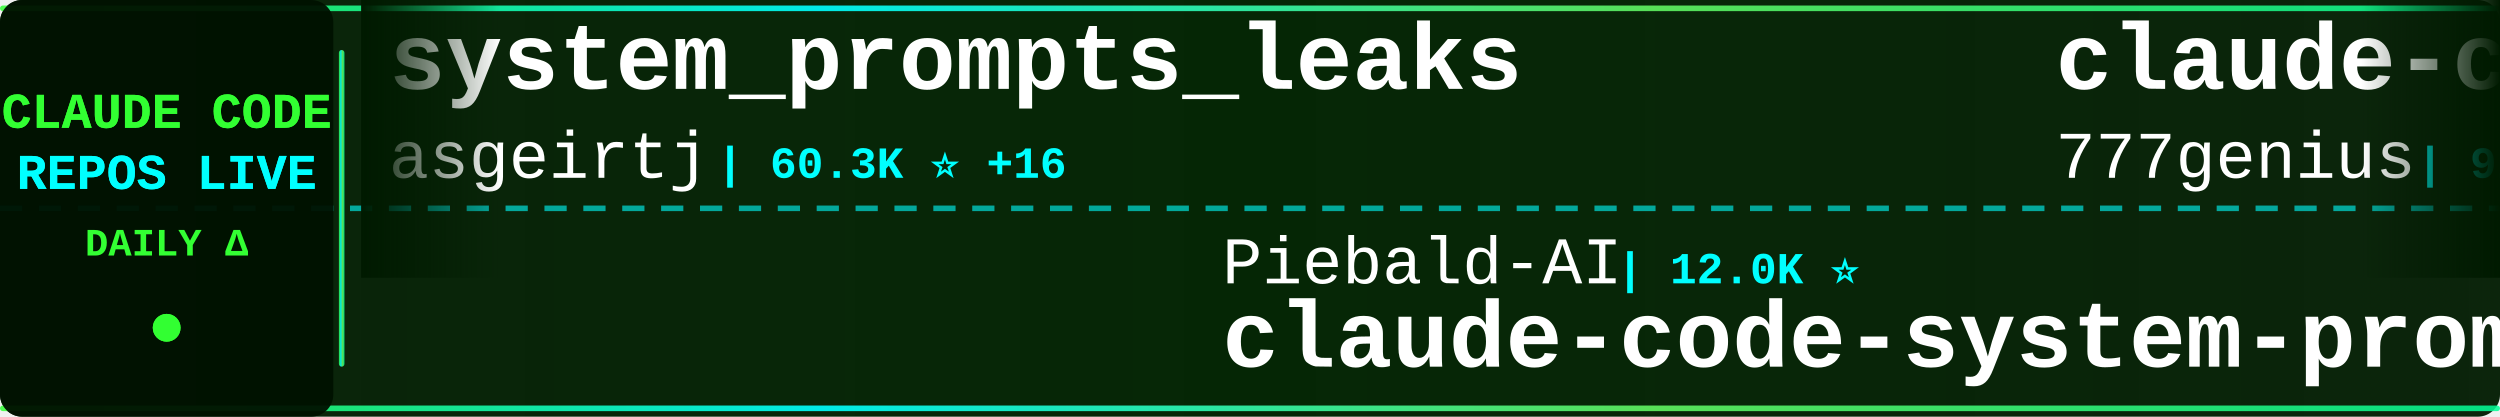
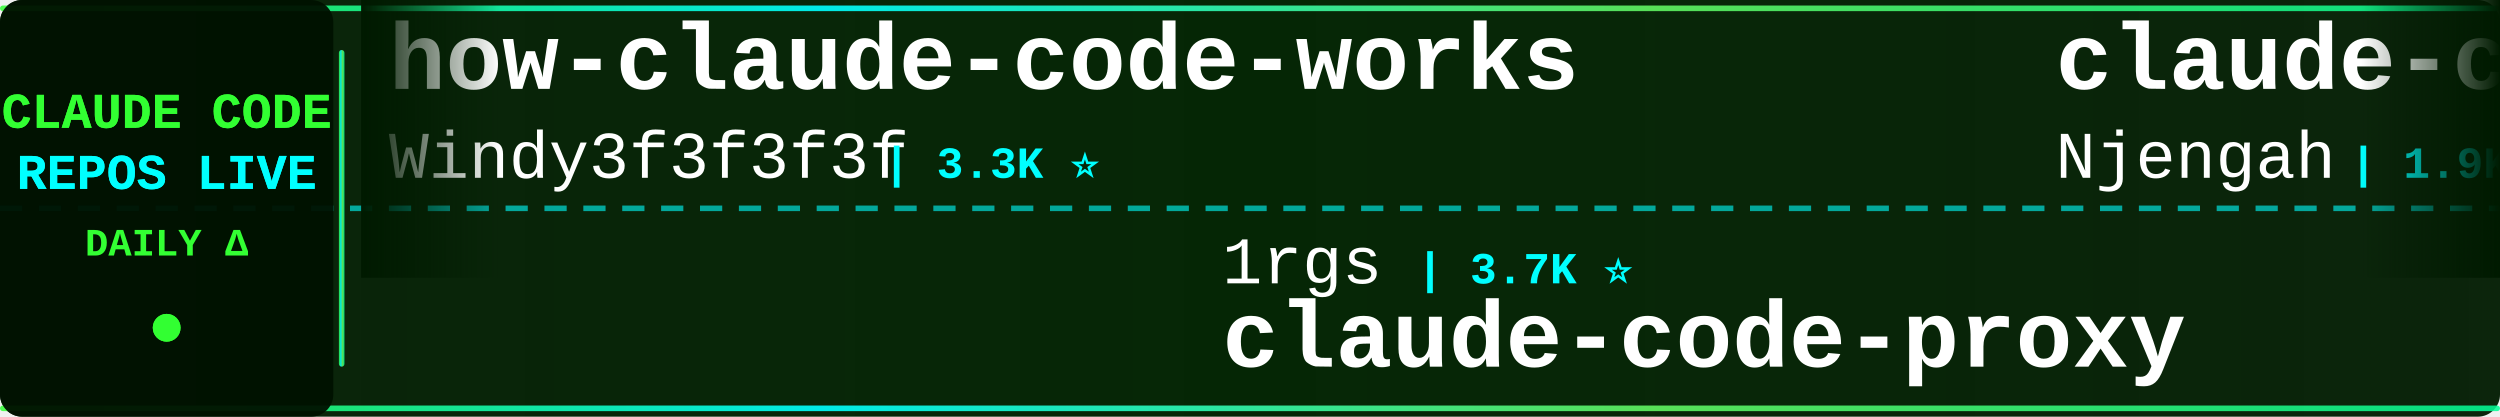
<svg xmlns="http://www.w3.org/2000/svg" width="900" height="150">
  <defs>
    <linearGradient id="tickerBg" x1="0%" y1="0%" x2="100%" y2="0%">
      <stop offset="0%" style="stop-color:#001a00;stop-opacity:0.95" />
      <stop offset="50%" style="stop-color:#002200;stop-opacity:0.98" />
      <stop offset="100%" style="stop-color:#001a00;stop-opacity:0.95" />
    </linearGradient>
    <linearGradient id="borderGrad" x1="0%" y1="0%" x2="100%" y2="0%">
      <stop offset="0%" style="stop-color:#33ff33;stop-opacity:0.85">
        <animate attributeName="stop-opacity" values="0.85;1;0.85" dur="2s" repeatCount="indefinite" />
      </stop>
      <stop offset="33%" style="stop-color:#00ffff;stop-opacity:0.9">
        <animate attributeName="stop-opacity" values="0.9;1;0.9" dur="2.2s" repeatCount="indefinite" />
      </stop>
      <stop offset="66%" style="stop-color:#66ff66;stop-opacity:0.85">
        <animate attributeName="stop-opacity" values="0.85;1;0.85" dur="1.8s" repeatCount="indefinite" />
      </stop>
      <stop offset="100%" style="stop-color:#00ff99;stop-opacity:0.85">
        <animate attributeName="stop-opacity" values="0.85;1;0.85" dur="2s" repeatCount="indefinite" />
      </stop>
    </linearGradient>
    <filter id="textGlow">
      <feGaussianBlur stdDeviation="0.1" result="coloredBlur" />
      <feMerge>
        <feMergeNode in="coloredBlur" />
        <feMergeNode in="SourceGraphic" />
      </feMerge>
    </filter>
    <filter id="metricGlow">
      <feGaussianBlur stdDeviation="0.2" result="coloredBlur" />
      <feMerge>
        <feMergeNode in="coloredBlur" />
        <feMergeNode in="SourceGraphic" />
      </feMerge>
    </filter>
    <linearGradient id="leftFade" x1="0%" y1="0%" x2="100%" y2="0%">
      <stop offset="0%" style="stop-color:#001a00;stop-opacity:1" />
      <stop offset="100%" style="stop-color:#001a00;stop-opacity:0" />
    </linearGradient>
    <linearGradient id="rightFade" x1="0%" y1="0%" x2="100%" y2="0%">
      <stop offset="0%" style="stop-color:#001a00;stop-opacity:0" />
      <stop offset="100%" style="stop-color:#001a00;stop-opacity:1" />
    </linearGradient>
  </defs>
  <rect width="900" height="150" fill="url(#tickerBg)" rx="8" />
  <rect x="0" y="2" width="900" height="2" fill="url(#borderGrad)" rx="1" />
  <rect x="0" y="146" width="900" height="2" fill="url(#borderGrad)" rx="1" />
  <line x1="0" y1="75" x2="900" y2="75" stroke="#00ffff" stroke-width="2" stroke-dasharray="8 6" opacity="0.6" />
  <rect x="0" y="0" width="120" height="150" fill="#001100" opacity="0.95" rx="8" />
  <text x="60" y="46" font-family="'Courier New', monospace" font-size="18" font-weight="bold" fill="#33ff33" text-anchor="middle" filter="url(#textGlow)">
    CLAUDE CODE
  </text>
  <text x="60" y="68" font-family="'Courier New', monospace" font-size="18" font-weight="bold" fill="#00ffff" text-anchor="middle" filter="url(#textGlow)">
    REPOS LIVE
  </text>
  <text x="60" y="92" font-family="'Courier New', monospace" font-size="14" font-weight="bold" fill="#33ff33" text-anchor="middle">
    DAILY Δ
  </text>
  <circle cx="60" cy="118" r="5" fill="#33ff33" filter="url(#metricGlow)">
    <animate attributeName="r" values="4;6;4" dur="1.5s" repeatCount="indefinite" />
    <animate attributeName="opacity" values="0.6;1;0.6" dur="1.5s" repeatCount="indefinite" />
  </circle>
  <rect x="122" y="18" width="2" height="114" fill="url(#borderGrad)" rx="1" />
  <clipPath id="tickerClip">
    <rect x="130" y="0" width="770" height="150" />
  </clipPath>
  <g clip-path="url(#tickerClip)">
    <g id="tickerItems">
      <animateTransform attributeName="transform" attributeType="XML" type="translate" from="0 0" to="-3000 0" dur="54s" repeatCount="indefinite" />
      <g transform="translate(0, 0)">
-         <text x="140" y="32" font-family="'Courier New', monospace" font-size="34" font-weight="bold" fill="#ffffff">system_prompts_leaks</text>
-         <text x="140" y="64" font-family="'Courier New', monospace" font-size="24" font-weight="normal" fill="#ffffff" opacity="1.0">asgeirtj</text>
-         <text x="258" y="64" font-family="'Courier New', monospace" font-size="16" font-weight="bold" fill="#00ffff"> | 60.3K ⭐ +16</text>
+         <text x="140" y="32" font-family="'Courier New', monospace" font-size="34" font-weight="bold" fill="#ffffff">how-claude-code-works</text>
+         <text x="140" y="64" font-family="'Courier New', monospace" font-size="24" font-weight="normal" fill="#ffffff" opacity="1.0">Windy3f3f3f3f</text>
+         <text x="318" y="64" font-family="'Courier New', monospace" font-size="16" font-weight="bold" fill="#00ffff"> | 3.3K ⭐</text>
      </g>
      <g transform="translate(300, 0)">
-         <text x="140" y="102" font-family="'Courier New', monospace" font-size="24" font-weight="normal" fill="#ffffff" opacity="1.0">Piebald-AI</text>
-         <text x="282" y="102" font-family="'Courier New', monospace" font-size="16" font-weight="bold" fill="#00ffff"> | 12.0K ⭐</text>
-         <text x="140" y="132" font-family="'Courier New', monospace" font-size="34" font-weight="bold" fill="#ffffff">claude-code-system-promp...</text>
+         <text x="140" y="102" font-family="'Courier New', monospace" font-size="24" font-weight="normal" fill="#ffffff" opacity="1.0">1rgs</text>
+         <text x="210" y="102" font-family="'Courier New', monospace" font-size="16" font-weight="bold" fill="#00ffff"> | 3.7K ⭐</text>
+         <text x="140" y="132" font-family="'Courier New', monospace" font-size="34" font-weight="bold" fill="#ffffff">claude-code-proxy</text>
      </g>
      <g transform="translate(600, 0)">
-         <text x="140" y="32" font-family="'Courier New', monospace" font-size="34" font-weight="bold" fill="#ffffff">claude-code-source-code</text>
-         <text x="140" y="64" font-family="'Courier New', monospace" font-size="24" font-weight="normal" fill="#ffffff" opacity="1.0">777genius</text>
-         <text x="270" y="64" font-family="'Courier New', monospace" font-size="16" font-weight="bold" fill="#00ffff"> | 920 ⭐</text>
+         <text x="140" y="32" font-family="'Courier New', monospace" font-size="34" font-weight="bold" fill="#ffffff">claude-code-cheat-sheet</text>
+         <text x="140" y="64" font-family="'Courier New', monospace" font-size="24" font-weight="normal" fill="#ffffff" opacity="1.0">Njengah</text>
+         <text x="246" y="64" font-family="'Courier New', monospace" font-size="16" font-weight="bold" fill="#00ffff"> | 1.9K ⭐</text>
      </g>
      <g transform="translate(900, 0)">
-         <text x="140" y="102" font-family="'Courier New', monospace" font-size="24" font-weight="normal" fill="#ffffff" opacity="1.0">centminmod</text>
-         <text x="282" y="102" font-family="'Courier New', monospace" font-size="16" font-weight="bold" fill="#00ffff"> | 2.5K ⭐</text>
-         <text x="140" y="132" font-family="'Courier New', monospace" font-size="34" font-weight="bold" fill="#ffffff">my-claude-code-setup</text>
+         <text x="140" y="102" font-family="'Courier New', monospace" font-size="24" font-weight="normal" fill="#ffffff" opacity="1.0">OrcaWhisper</text>
+         <text x="294" y="102" font-family="'Courier New', monospace" font-size="16" font-weight="bold" fill="#00ffff"> | 86 ⭐</text>
+         <text x="140" y="132" font-family="'Courier New', monospace" font-size="34" font-weight="bold" fill="#ffffff">Claude-Code</text>
      </g>
      <g transform="translate(1200, 0)">
-         <text x="140" y="32" font-family="'Courier New', monospace" font-size="34" font-weight="bold" fill="#ffffff">Claude-code</text>
-         <text x="140" y="64" font-family="'Courier New', monospace" font-size="24" font-weight="normal" fill="#ffffff" opacity="1.0">fazxes</text>
-         <text x="234" y="64" font-family="'Courier New', monospace" font-size="16" font-weight="bold" fill="#00ffff"> | 227 ⭐</text>
+         <text x="140" y="32" font-family="'Courier New', monospace" font-size="34" font-weight="bold" fill="#ffffff">ClaudeCode</text>
+         <text x="140" y="64" font-family="'Courier New', monospace" font-size="24" font-weight="normal" fill="#ffffff" opacity="1.0">guanshan</text>
+         <text x="258" y="64" font-family="'Courier New', monospace" font-size="16" font-weight="bold" fill="#00ffff"> | 61 ⭐</text>
      </g>
      <g transform="translate(1500, 0)">
-         <text x="140" y="102" font-family="'Courier New', monospace" font-size="24" font-weight="normal" fill="#ffffff" opacity="1.0">xu-xiang</text>
-         <text x="258" y="102" font-family="'Courier New', monospace" font-size="16" font-weight="bold" fill="#00ffff"> | 1.7K ⭐ +1</text>
-         <text x="140" y="132" font-family="'Courier New', monospace" font-size="34" font-weight="bold" fill="#ffffff">everything-claude-code-z...</text>
+         <text x="140" y="102" font-family="'Courier New', monospace" font-size="24" font-weight="normal" fill="#ffffff" opacity="1.0">https-deeplearning-ai</text>
+         <text x="414" y="102" font-family="'Courier New', monospace" font-size="16" font-weight="bold" fill="#00ffff"> | 536 ⭐</text>
+         <text x="140" y="132" font-family="'Courier New', monospace" font-size="34" font-weight="bold" fill="#ffffff">sc-claude-code-files</text>
      </g>
      <g transform="translate(1800, 0)">
-         <text x="140" y="32" font-family="'Courier New', monospace" font-size="34" font-weight="bold" fill="#ffffff">claude-howto</text>
-         <text x="140" y="64" font-family="'Courier New', monospace" font-size="24" font-weight="normal" fill="#ffffff" opacity="1.0">luongnv89</text>
-         <text x="270" y="64" font-family="'Courier New', monospace" font-size="16" font-weight="bold" fill="#00ffff"> | 40.5K ⭐ +5</text>
+         <text x="140" y="32" font-family="'Courier New', monospace" font-size="34" font-weight="bold" fill="#ffffff">claude-code-tudou</text>
+         <text x="140" y="64" font-family="'Courier New', monospace" font-size="24" font-weight="normal" fill="#ffffff" opacity="1.0">AICoderTudou</text>
+         <text x="306" y="64" font-family="'Courier New', monospace" font-size="16" font-weight="bold" fill="#00ffff"> | 497 ⭐</text>
      </g>
      <g transform="translate(2100, 0)">
-         <text x="140" y="102" font-family="'Courier New', monospace" font-size="24" font-weight="normal" fill="#ffffff" opacity="1.0">Maciek-roboblog</text>
-         <text x="342" y="102" font-family="'Courier New', monospace" font-size="16" font-weight="bold" fill="#00ffff"> | 8.5K ⭐</text>
-         <text x="140" y="132" font-family="'Courier New', monospace" font-size="34" font-weight="bold" fill="#ffffff">Claude-Code-Usage-Monito...</text>
+         <text x="140" y="102" font-family="'Courier New', monospace" font-size="24" font-weight="normal" fill="#ffffff" opacity="1.0">ChinaSiro</text>
+         <text x="270" y="102" font-family="'Courier New', monospace" font-size="16" font-weight="bold" fill="#00ffff"> | 9.6K ⭐ +1</text>
+         <text x="140" y="132" font-family="'Courier New', monospace" font-size="34" font-weight="bold" fill="#ffffff">claude-code-sourcemap</text>
      </g>
      <g transform="translate(2400, 0)">
-         <text x="140" y="32" font-family="'Courier New', monospace" font-size="34" font-weight="bold" fill="#ffffff">claude-code-hub</text>
-         <text x="140" y="64" font-family="'Courier New', monospace" font-size="24" font-weight="normal" fill="#ffffff" opacity="1.0">ding113</text>
-         <text x="246" y="64" font-family="'Courier New', monospace" font-size="16" font-weight="bold" fill="#00ffff"> | 3.3K ⭐ +1</text>
+         <text x="140" y="32" font-family="'Courier New', monospace" font-size="34" font-weight="bold" fill="#ffffff">claude-code-webui</text>
+         <text x="140" y="64" font-family="'Courier New', monospace" font-size="24" font-weight="normal" fill="#ffffff" opacity="1.0">sugyan</text>
+         <text x="234" y="64" font-family="'Courier New', monospace" font-size="16" font-weight="bold" fill="#00ffff"> | 1.1K ⭐</text>
      </g>
      <g transform="translate(2700, 0)">
-         <text x="140" y="102" font-family="'Courier New', monospace" font-size="24" font-weight="normal" fill="#ffffff" opacity="1.0">Donchitos</text>
-         <text x="270" y="102" font-family="'Courier New', monospace" font-size="16" font-weight="bold" fill="#00ffff"> | 23.4K ⭐ +1</text>
-         <text x="140" y="132" font-family="'Courier New', monospace" font-size="34" font-weight="bold" fill="#ffffff">Claude-Code-Game-Studios</text>
+         <text x="140" y="102" font-family="'Courier New', monospace" font-size="24" font-weight="normal" fill="#ffffff" opacity="1.0">jeremylongshore</text>
+         <text x="342" y="102" font-family="'Courier New', monospace" font-size="16" font-weight="bold" fill="#00ffff"> | 2.6K ⭐ +1</text>
+         <text x="140" y="132" font-family="'Courier New', monospace" font-size="34" font-weight="bold" fill="#ffffff">claude-code-plugins-plus...</text>
      </g>
      <g transform="translate(3000, 0)">
-         <text x="140" y="32" font-family="'Courier New', monospace" font-size="34" font-weight="bold" fill="#ffffff">system_prompts_leaks</text>
-         <text x="140" y="64" font-family="'Courier New', monospace" font-size="24" font-weight="normal" fill="#ffffff" opacity="1.0">asgeirtj</text>
-         <text x="258" y="64" font-family="'Courier New', monospace" font-size="16" font-weight="bold" fill="#00ffff"> | 60.3K ⭐ +16</text>
+         <text x="140" y="32" font-family="'Courier New', monospace" font-size="34" font-weight="bold" fill="#ffffff">how-claude-code-works</text>
+         <text x="140" y="64" font-family="'Courier New', monospace" font-size="24" font-weight="normal" fill="#ffffff" opacity="1.0">Windy3f3f3f3f</text>
+         <text x="318" y="64" font-family="'Courier New', monospace" font-size="16" font-weight="bold" fill="#00ffff"> | 3.3K ⭐</text>
      </g>
      <g transform="translate(3300, 0)">
-         <text x="140" y="102" font-family="'Courier New', monospace" font-size="24" font-weight="normal" fill="#ffffff" opacity="1.0">Piebald-AI</text>
-         <text x="282" y="102" font-family="'Courier New', monospace" font-size="16" font-weight="bold" fill="#00ffff"> | 12.0K ⭐</text>
-         <text x="140" y="132" font-family="'Courier New', monospace" font-size="34" font-weight="bold" fill="#ffffff">claude-code-system-promp...</text>
+         <text x="140" y="102" font-family="'Courier New', monospace" font-size="24" font-weight="normal" fill="#ffffff" opacity="1.0">1rgs</text>
+         <text x="210" y="102" font-family="'Courier New', monospace" font-size="16" font-weight="bold" fill="#00ffff"> | 3.7K ⭐</text>
+         <text x="140" y="132" font-family="'Courier New', monospace" font-size="34" font-weight="bold" fill="#ffffff">claude-code-proxy</text>
      </g>
      <g transform="translate(3600, 0)">
-         <text x="140" y="32" font-family="'Courier New', monospace" font-size="34" font-weight="bold" fill="#ffffff">claude-code-source-code</text>
-         <text x="140" y="64" font-family="'Courier New', monospace" font-size="24" font-weight="normal" fill="#ffffff" opacity="1.0">777genius</text>
-         <text x="270" y="64" font-family="'Courier New', monospace" font-size="16" font-weight="bold" fill="#00ffff"> | 920 ⭐</text>
+         <text x="140" y="32" font-family="'Courier New', monospace" font-size="34" font-weight="bold" fill="#ffffff">claude-code-cheat-sheet</text>
+         <text x="140" y="64" font-family="'Courier New', monospace" font-size="24" font-weight="normal" fill="#ffffff" opacity="1.0">Njengah</text>
+         <text x="246" y="64" font-family="'Courier New', monospace" font-size="16" font-weight="bold" fill="#00ffff"> | 1.9K ⭐</text>
      </g>
      <g transform="translate(3900, 0)">
-         <text x="140" y="102" font-family="'Courier New', monospace" font-size="24" font-weight="normal" fill="#ffffff" opacity="1.0">centminmod</text>
-         <text x="282" y="102" font-family="'Courier New', monospace" font-size="16" font-weight="bold" fill="#00ffff"> | 2.5K ⭐</text>
-         <text x="140" y="132" font-family="'Courier New', monospace" font-size="34" font-weight="bold" fill="#ffffff">my-claude-code-setup</text>
+         <text x="140" y="102" font-family="'Courier New', monospace" font-size="24" font-weight="normal" fill="#ffffff" opacity="1.0">OrcaWhisper</text>
+         <text x="294" y="102" font-family="'Courier New', monospace" font-size="16" font-weight="bold" fill="#00ffff"> | 86 ⭐</text>
+         <text x="140" y="132" font-family="'Courier New', monospace" font-size="34" font-weight="bold" fill="#ffffff">Claude-Code</text>
      </g>
    </g>
  </g>
  <rect x="130" y="0" width="50" height="100" fill="url(#leftFade)" />
  <rect x="850" y="0" width="50" height="100" fill="url(#rightFade)" />
</svg>
